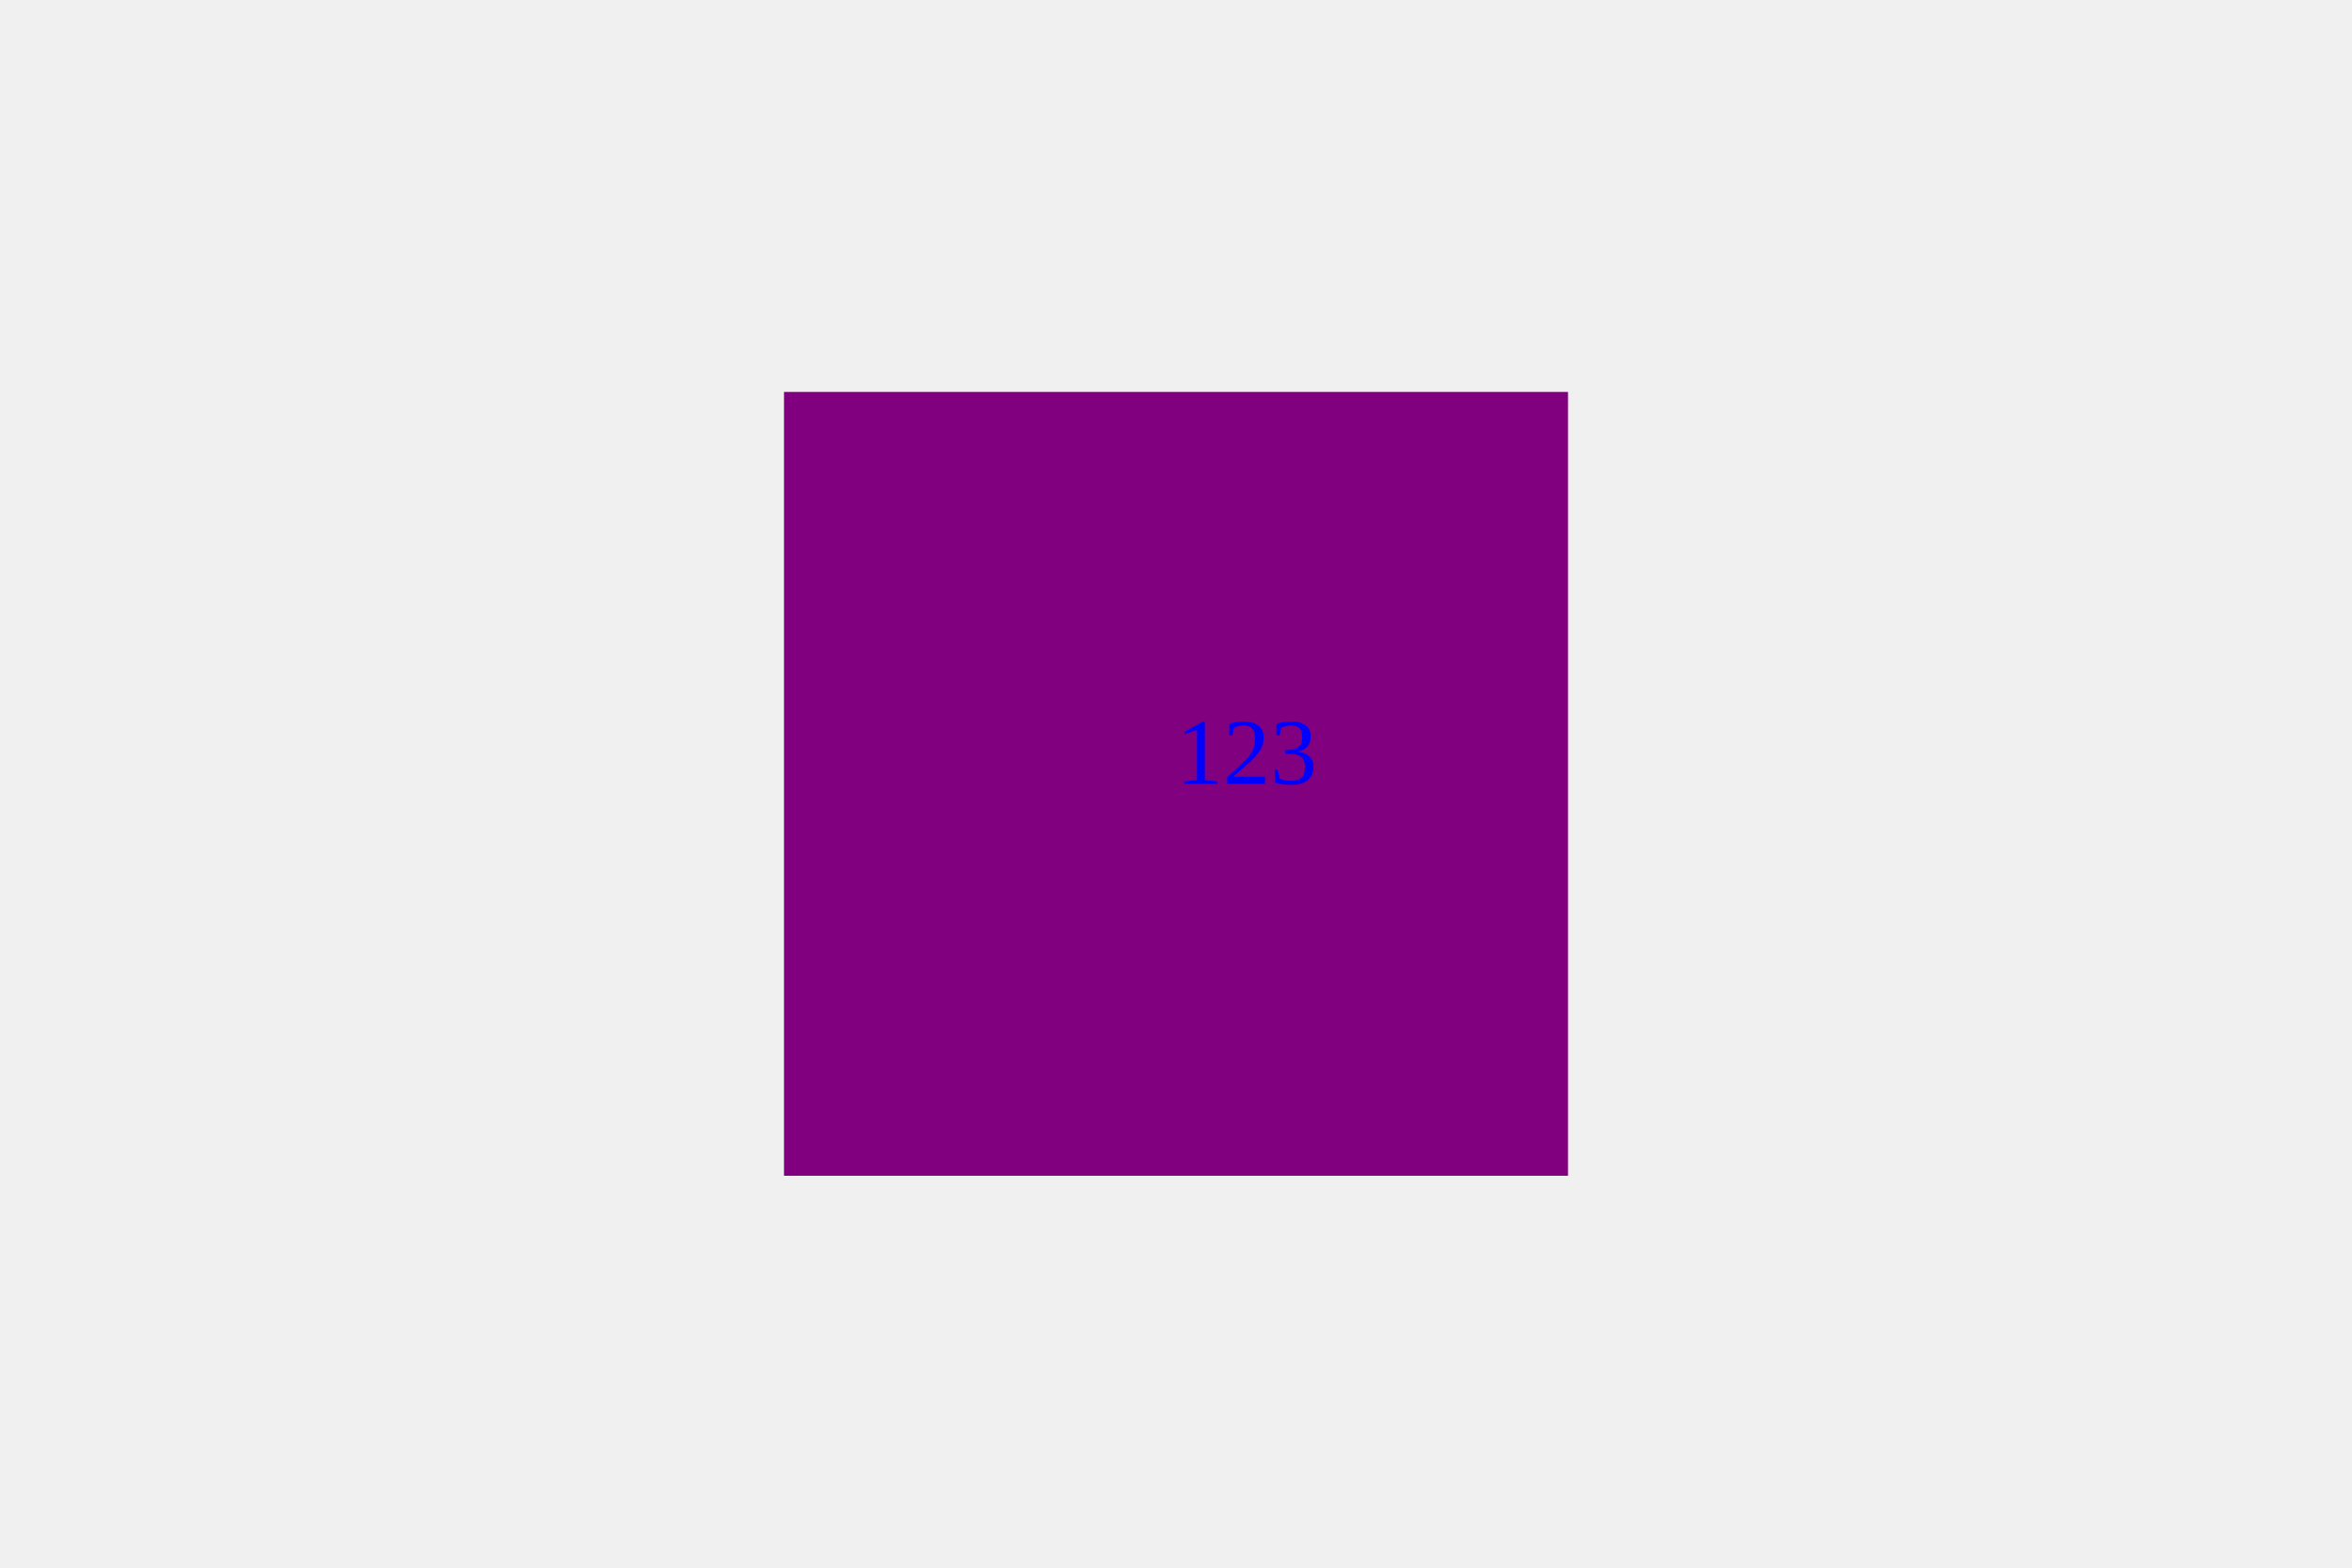
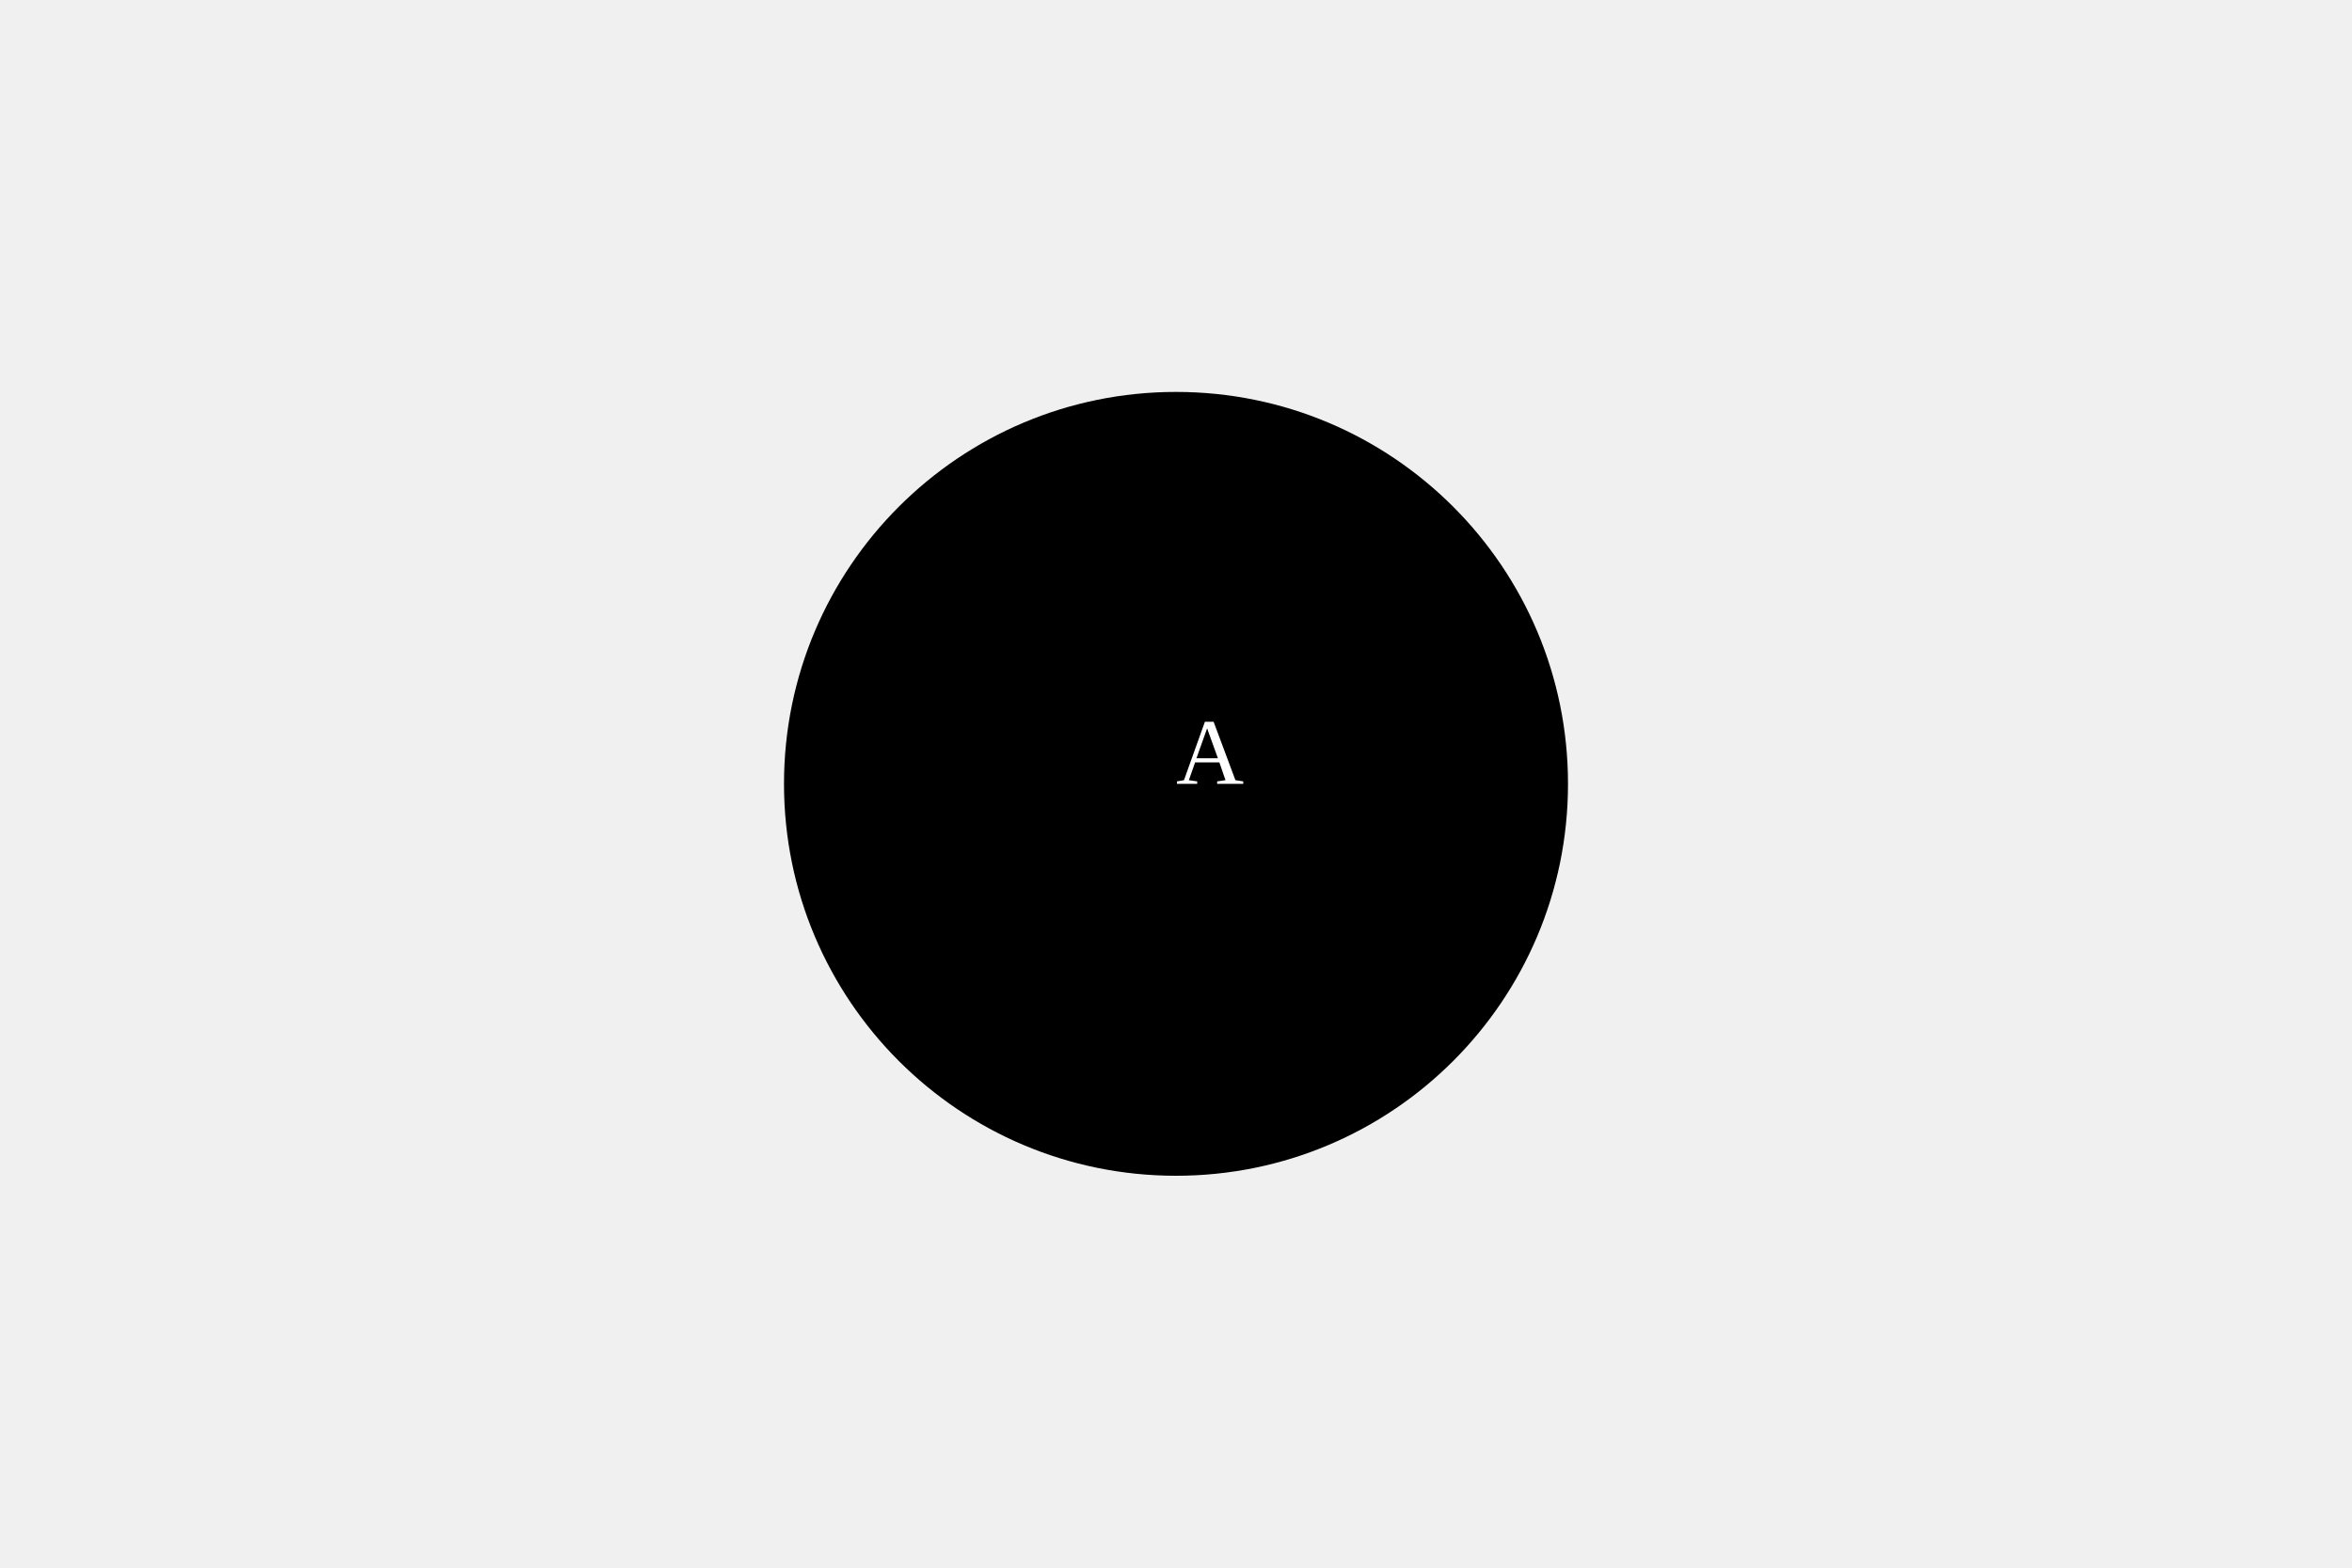
<svg width="300" height="200">
-   <rect x="100" y="50" width="100" height="100" fill="purple" />
-   <text x="150" y="100" fill="blue">123</text>
+   <circle cx="150" cy="100" r="50" fill="#000" />
+   <text x="150" y="100" fill="#FFF">A</text>
</svg>
